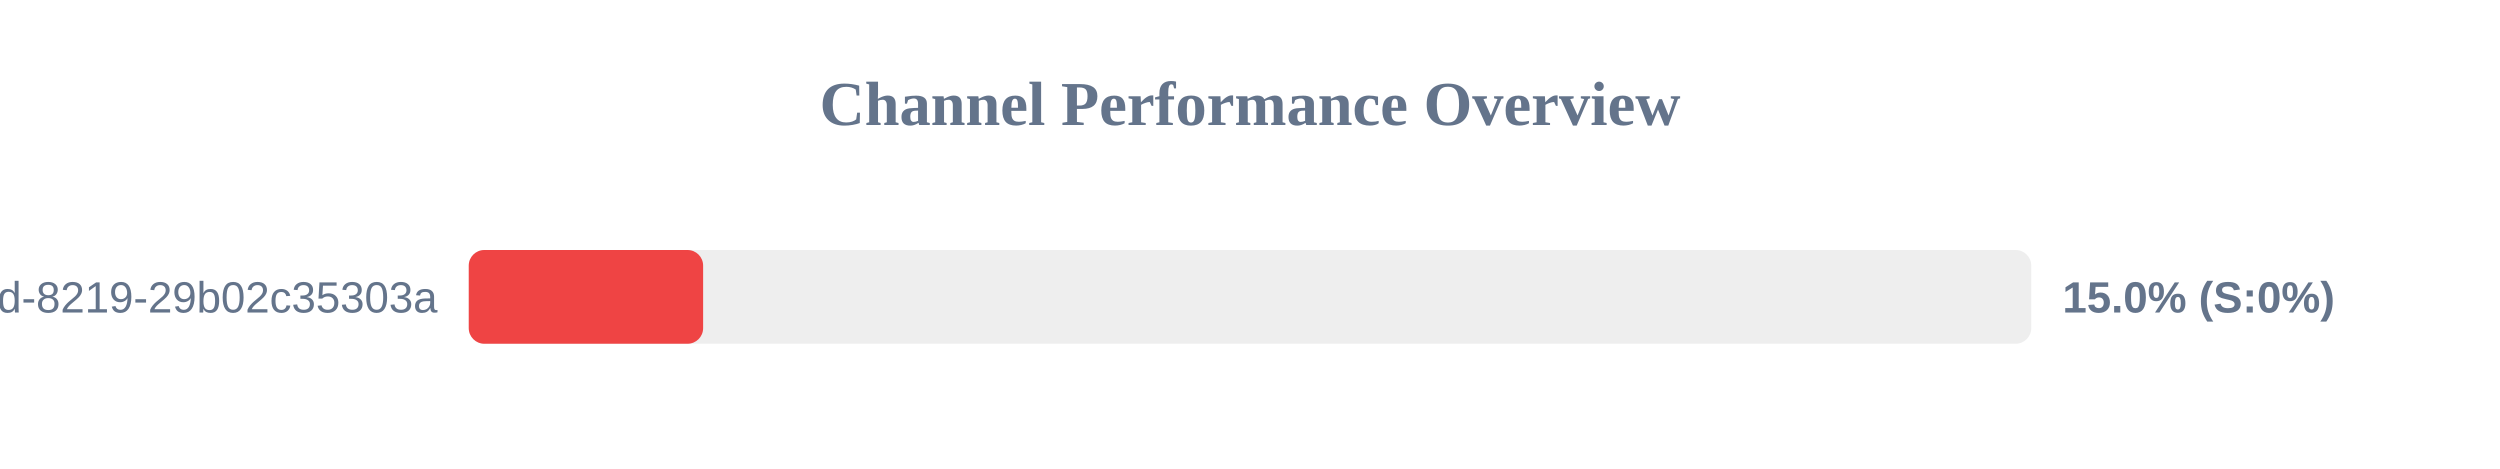
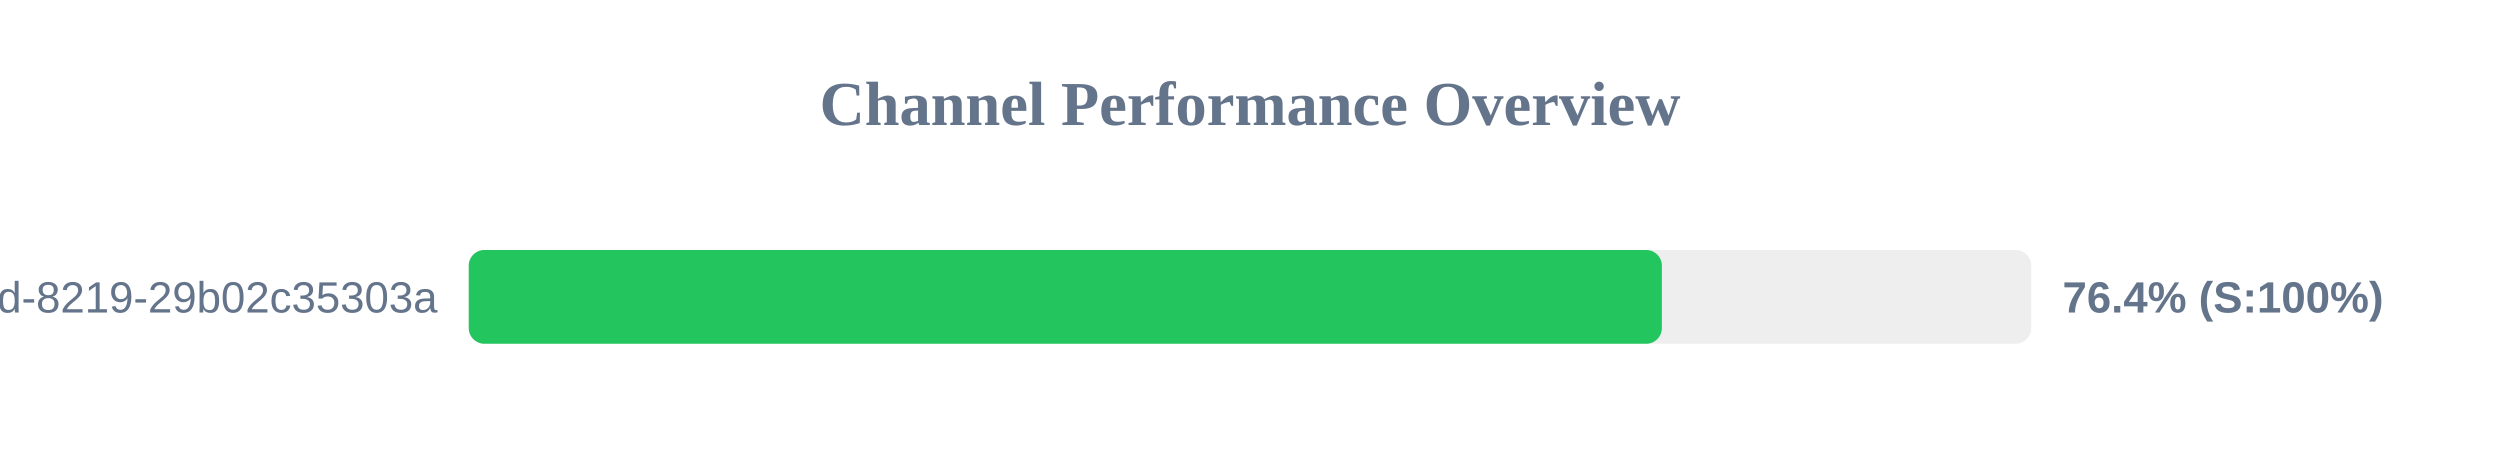
<svg xmlns="http://www.w3.org/2000/svg" width="800" height="150" version="1.1">
  <style>
        .row { font: 14px Arial; fill: #64748b; }
        .score { font: bold 14px Arial; fill: #64748b; }
    </style>
  <text x="400" y="40" text-anchor="middle" font-size="20px" font-weight="bold" fill="#64748b">Channel Performance Overview</text>
  <rect x="150" y="80" width="500" height="30" fill="#eee" rx="5" />
-   <rect x="150" y="80" width="75.0" height="30" fill="#ef4444" rx="5" />
+   <rect x="150" y="80" width="381.8" height="30" fill="#22c55e" rx="5" />
  <text x="140" y="100" text-anchor="end" class="row">?uuid=5eaa121d-4362-444d-8219-29b02c35303a</text>
-   <text x="660" y="100" text-anchor="start" class="score">15.0% (S:0%)</text>
+   <text x="660" y="100" text-anchor="start" class="score">76.4% (S:100%)</text>
</svg>
